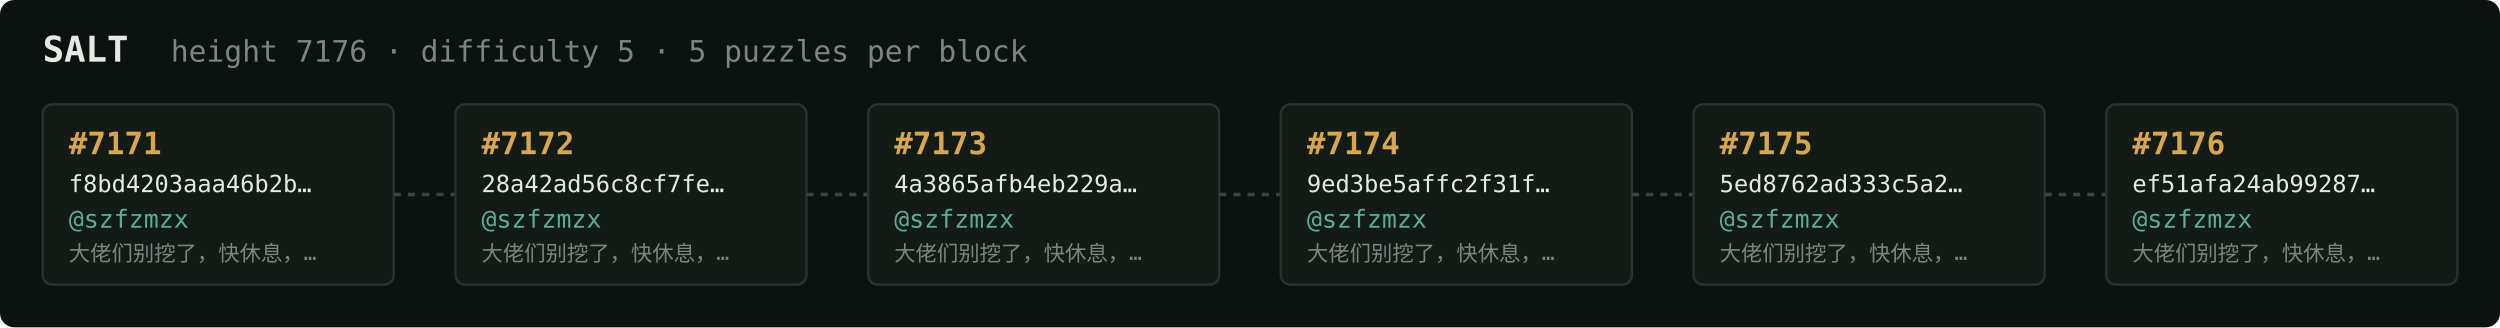
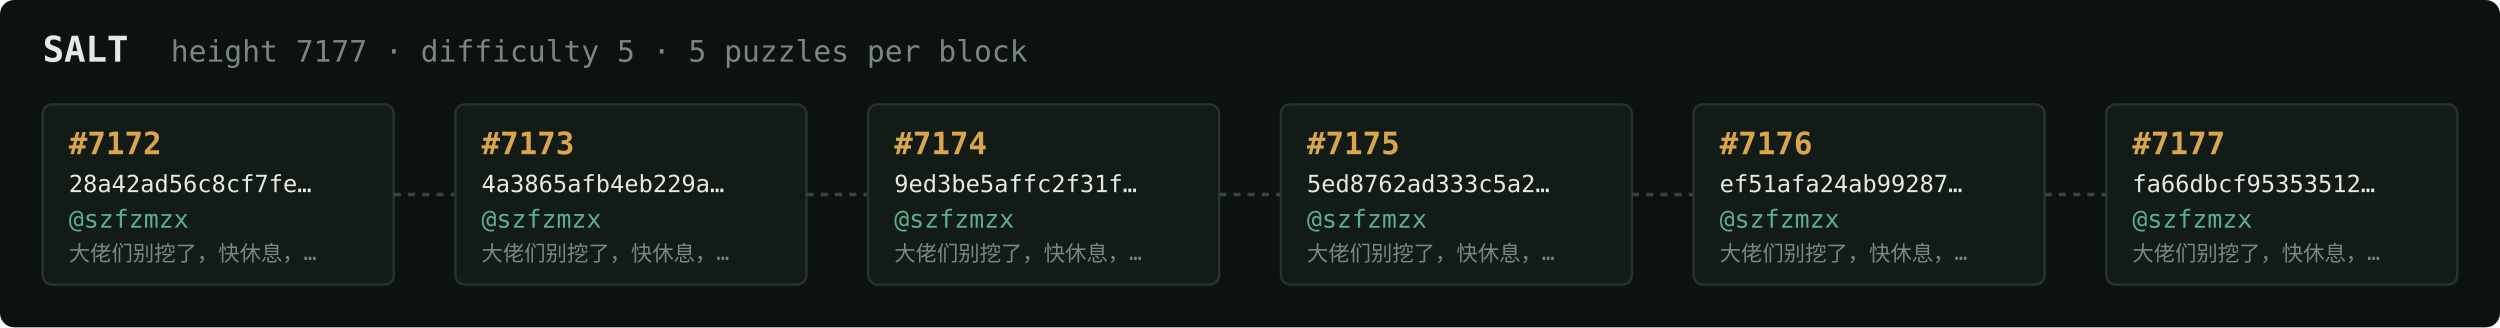
<svg xmlns="http://www.w3.org/2000/svg" width="1054" height="138" viewBox="0 0 1054 138" font-family="ui-monospace,SFMono-Regular,Menlo,monospace">
  <rect fill="#0c1210" width="1054" height="138" rx="6" />
  <text x="18" y="26" fill="#e5e9e3" font-size="15" font-weight="700">SALT</text>
-   <text x="72" y="26" fill="#7a867f" font-size="12.5">height 7176 · difficulty 5 · 5 puzzles per block</text>
+   <text x="72" y="26" fill="#7a867f" font-size="12.5">height 7177 · difficulty 5 · 5 puzzles per block</text>
  <rect x="18" y="44" width="148" height="76" rx="4" fill="#131b17" stroke="#28332e" stroke-width="1" />
-   <text x="29" y="65" fill="#d9a64c" font-size="13" font-weight="700">#7171</text>
-   <text x="29" y="81" fill="#e5e9e3" font-size="10">f8bd4203aaa46b2b…</text>
+   <text x="29" y="65" fill="#d9a64c" font-size="13" font-weight="700">#7172</text>
+   <text x="29" y="81" fill="#e5e9e3" font-size="10">28a42ad56c8cf7fe…</text>
  <text x="29" y="96" fill="#5cab9b" font-size="10.5">@szfzmzx</text>
  <text x="29" y="110" fill="#7a867f" font-size="9">大佬们别挖了，快休息，…</text>
  <line x1="166" y1="82.0" x2="192" y2="82.0" stroke="#38443e" stroke-width="1.5" stroke-dasharray="3 3" />
  <rect x="192" y="44" width="148" height="76" rx="4" fill="#131b17" stroke="#28332e" stroke-width="1" />
-   <text x="203" y="65" fill="#d9a64c" font-size="13" font-weight="700">#7172</text>
-   <text x="203" y="81" fill="#e5e9e3" font-size="10">28a42ad56c8cf7fe…</text>
+   <text x="203" y="65" fill="#d9a64c" font-size="13" font-weight="700">#7173</text>
+   <text x="203" y="81" fill="#e5e9e3" font-size="10">4a3865afb4eb229a…</text>
  <text x="203" y="96" fill="#5cab9b" font-size="10.5">@szfzmzx</text>
  <text x="203" y="110" fill="#7a867f" font-size="9">大佬们别挖了，快休息，…</text>
  <line x1="340" y1="82.0" x2="366" y2="82.0" stroke="#38443e" stroke-width="1.5" stroke-dasharray="3 3" />
  <rect x="366" y="44" width="148" height="76" rx="4" fill="#131b17" stroke="#28332e" stroke-width="1" />
-   <text x="377" y="65" fill="#d9a64c" font-size="13" font-weight="700">#7173</text>
-   <text x="377" y="81" fill="#e5e9e3" font-size="10">4a3865afb4eb229a…</text>
+   <text x="377" y="65" fill="#d9a64c" font-size="13" font-weight="700">#7174</text>
+   <text x="377" y="81" fill="#e5e9e3" font-size="10">9ed3be5affc2f31f…</text>
  <text x="377" y="96" fill="#5cab9b" font-size="10.5">@szfzmzx</text>
  <text x="377" y="110" fill="#7a867f" font-size="9">大佬们别挖了，快休息，…</text>
  <line x1="514" y1="82.0" x2="540" y2="82.0" stroke="#38443e" stroke-width="1.5" stroke-dasharray="3 3" />
  <rect x="540" y="44" width="148" height="76" rx="4" fill="#131b17" stroke="#28332e" stroke-width="1" />
-   <text x="551" y="65" fill="#d9a64c" font-size="13" font-weight="700">#7174</text>
-   <text x="551" y="81" fill="#e5e9e3" font-size="10">9ed3be5affc2f31f…</text>
+   <text x="551" y="65" fill="#d9a64c" font-size="13" font-weight="700">#7175</text>
+   <text x="551" y="81" fill="#e5e9e3" font-size="10">5ed8762ad333c5a2…</text>
  <text x="551" y="96" fill="#5cab9b" font-size="10.5">@szfzmzx</text>
  <text x="551" y="110" fill="#7a867f" font-size="9">大佬们别挖了，快休息，…</text>
  <line x1="688" y1="82.0" x2="714" y2="82.0" stroke="#38443e" stroke-width="1.5" stroke-dasharray="3 3" />
  <rect x="714" y="44" width="148" height="76" rx="4" fill="#131b17" stroke="#28332e" stroke-width="1" />
-   <text x="725" y="65" fill="#d9a64c" font-size="13" font-weight="700">#7175</text>
-   <text x="725" y="81" fill="#e5e9e3" font-size="10">5ed8762ad333c5a2…</text>
+   <text x="725" y="65" fill="#d9a64c" font-size="13" font-weight="700">#7176</text>
+   <text x="725" y="81" fill="#e5e9e3" font-size="10">ef51afa24ab99287…</text>
  <text x="725" y="96" fill="#5cab9b" font-size="10.5">@szfzmzx</text>
  <text x="725" y="110" fill="#7a867f" font-size="9">大佬们别挖了，快休息，…</text>
  <line x1="862" y1="82.0" x2="888" y2="82.0" stroke="#38443e" stroke-width="1.5" stroke-dasharray="3 3" />
  <rect x="888" y="44" width="148" height="76" rx="4" fill="#131b17" stroke="#28332e" stroke-width="1" />
-   <text x="899" y="65" fill="#d9a64c" font-size="13" font-weight="700">#7176</text>
-   <text x="899" y="81" fill="#e5e9e3" font-size="10">ef51afa24ab99287…</text>
+   <text x="899" y="65" fill="#d9a64c" font-size="13" font-weight="700">#7177</text>
+   <text x="899" y="81" fill="#e5e9e3" font-size="10">fa66dbcf95353512…</text>
  <text x="899" y="96" fill="#5cab9b" font-size="10.5">@szfzmzx</text>
  <text x="899" y="110" fill="#7a867f" font-size="9">大佬们别挖了，快休息，…</text>
</svg>
